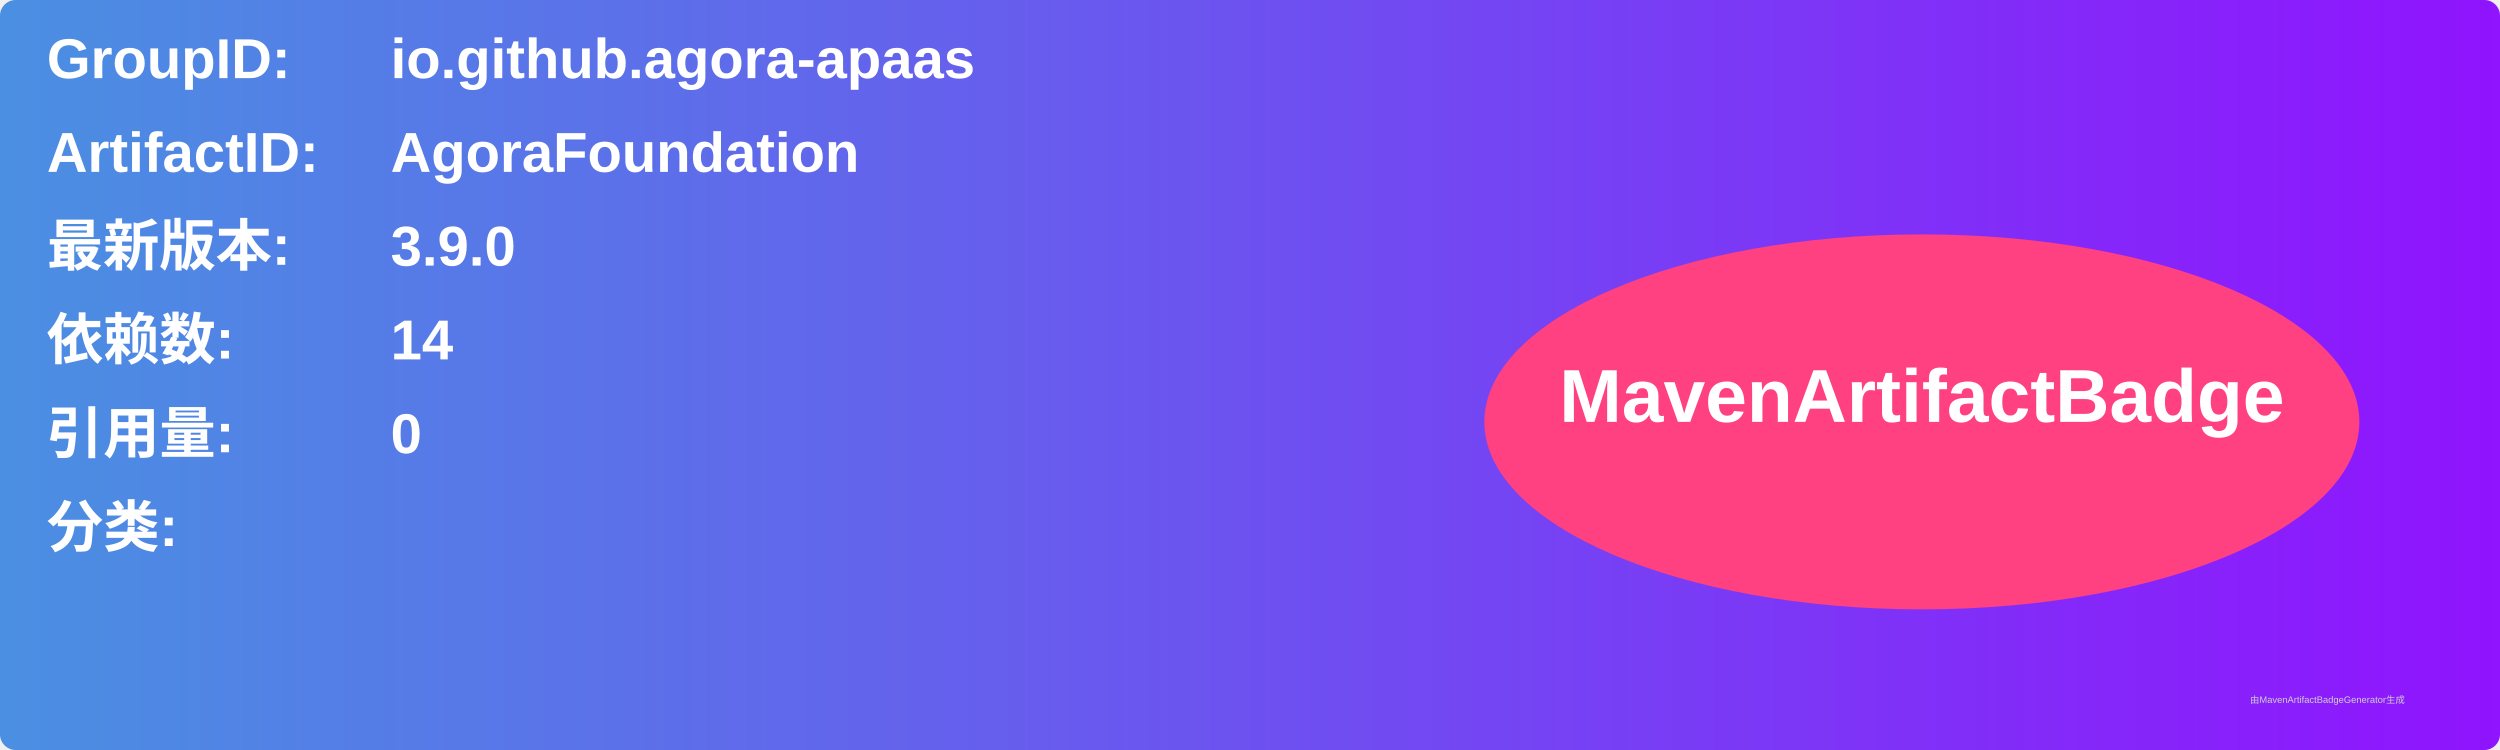
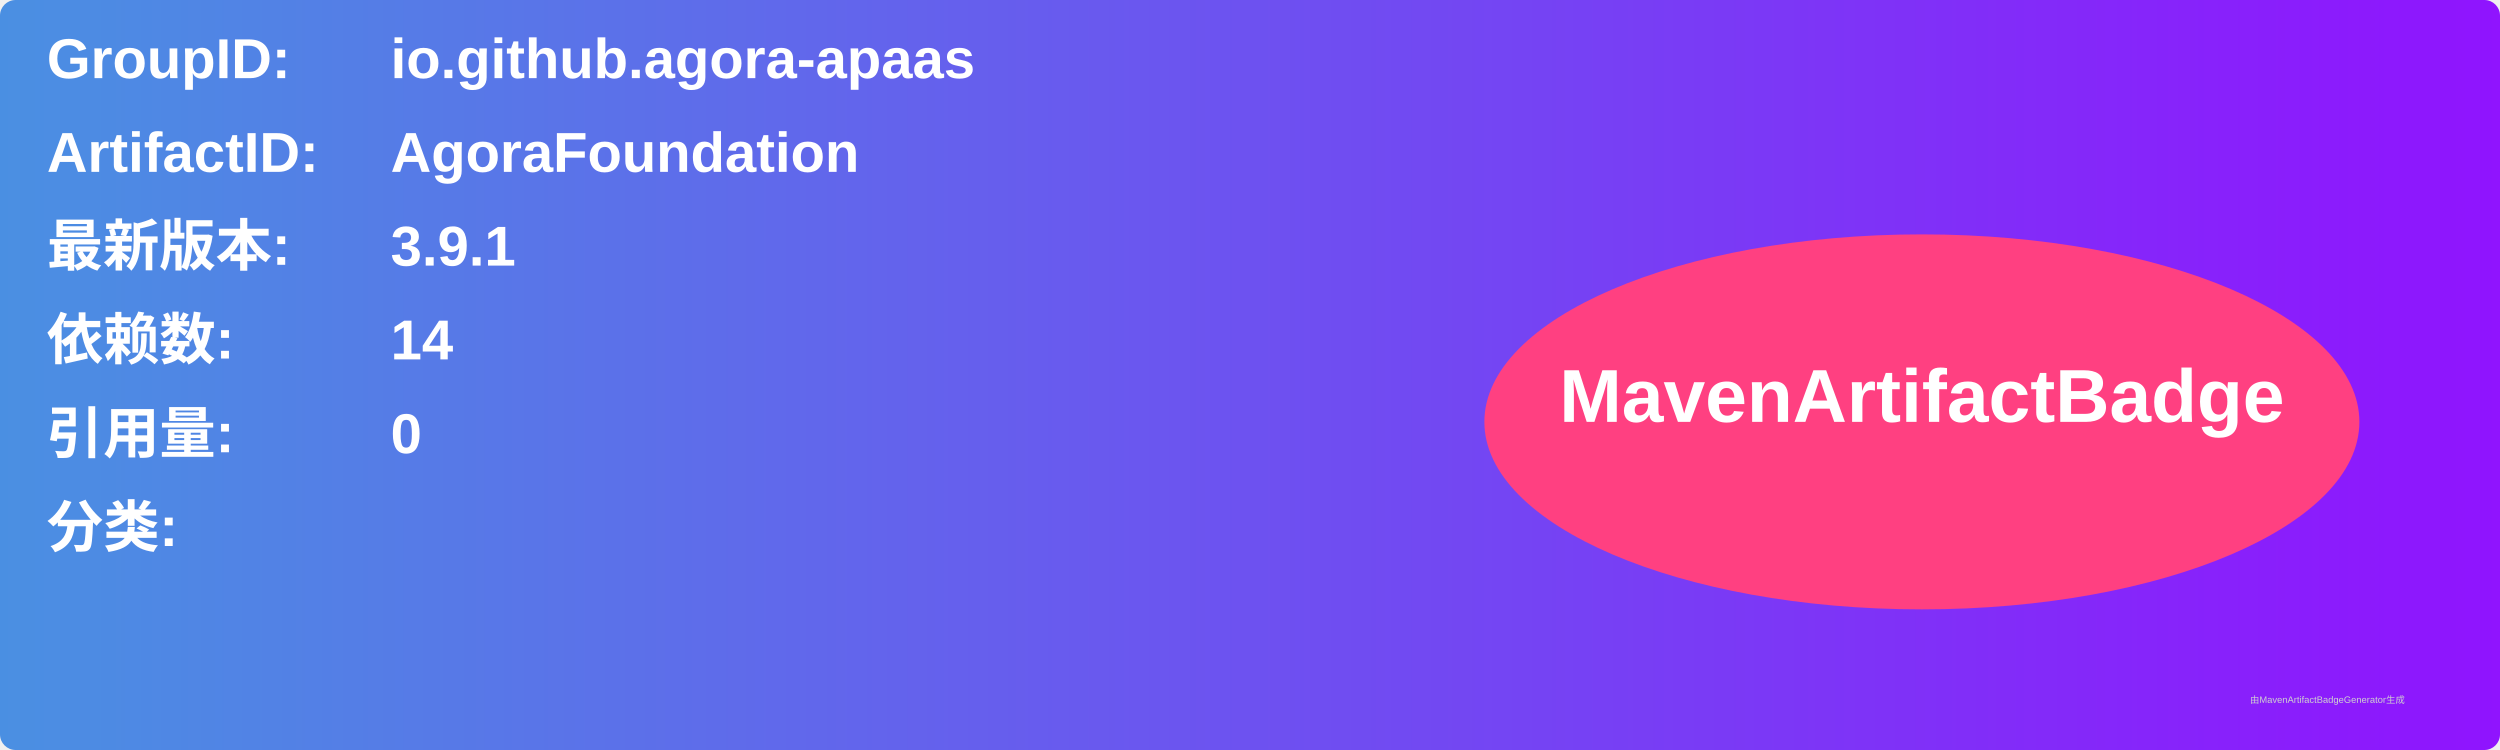
<svg xmlns="http://www.w3.org/2000/svg" width="800" height="240" viewBox="0 0 800 240">
  <linearGradient id="grad" x1="0%" y1="0%" x2="100%" y2="0%">
    <stop offset="0%" stop-color="#4a90e2" />
    <stop offset="100%" stop-color="#9013fe" />
  </linearGradient>
  <rect width="100%" height="100%" rx="5" ry="5" fill="url(#grad)" />
  <g transform="translate(15, 15)">
    <text x="0" y="10" font-family="Arial" font-size="18" fill="white" font-weight="bold" width="260">GroupID:</text>
    <text x="110" y="10" font-family="Arial" font-size="18" fill="white" font-weight="bold" width="460">io.github.agora-apaas</text>
    <text x="0" y="40" font-family="Arial" font-size="18" fill="white" font-weight="bold" width="260">ArtifactID:</text>
    <text x="110" y="40" font-family="Arial" font-size="18" fill="white" font-weight="bold" width="460">AgoraFoundation</text>
    <text x="0" y="70" font-family="Arial" font-size="18" fill="white" font-weight="bold">最新版本:</text>
    <text x="110" y="70" font-family="Arial" font-size="18" fill="white" font-weight="bold">
-       <tspan font-weight="bold">3.9.0</tspan>
+       <tspan font-weight="bold">3.9.1</tspan>
    </text>
    <text x="0" y="100" font-family="Arial" font-size="18" fill="white" font-weight="bold">依赖数: </text>
    <text x="110" y="100" font-family="Arial" font-size="18" fill="white">
      <tspan font-weight="bold">14</tspan>
    </text>
    <text x="0" y="130" font-family="Arial" font-size="18" fill="white" font-weight="bold">引用量: </text>
    <text x="110" y="130" font-family="Arial" font-size="18" fill="white">
      <tspan font-weight="bold">0</tspan>
    </text>
    <text x="0" y="160" font-family="Arial" font-size="18" fill="white" font-weight="bold">分类:</text>
    <text x="10" y="190" font-family="Arial" font-size="10" fill="white">
      <tspan font-weight="bold" />
    </text>
    <ellipse cx="600" cy="120" rx="140" ry="60" fill="#ff4081" />
    <text x="600" y="120" text-anchor="middle" font-family="Arial" font-size="24" fill="white" font-weight="bold">MavenArtifactBadge</text>
  </g>
  <text x="720" y="225" font-family="Arial" font-size="3" fill="#d0d0d0">由MavenArtifactBadgeGenerator生成</text>
</svg>
